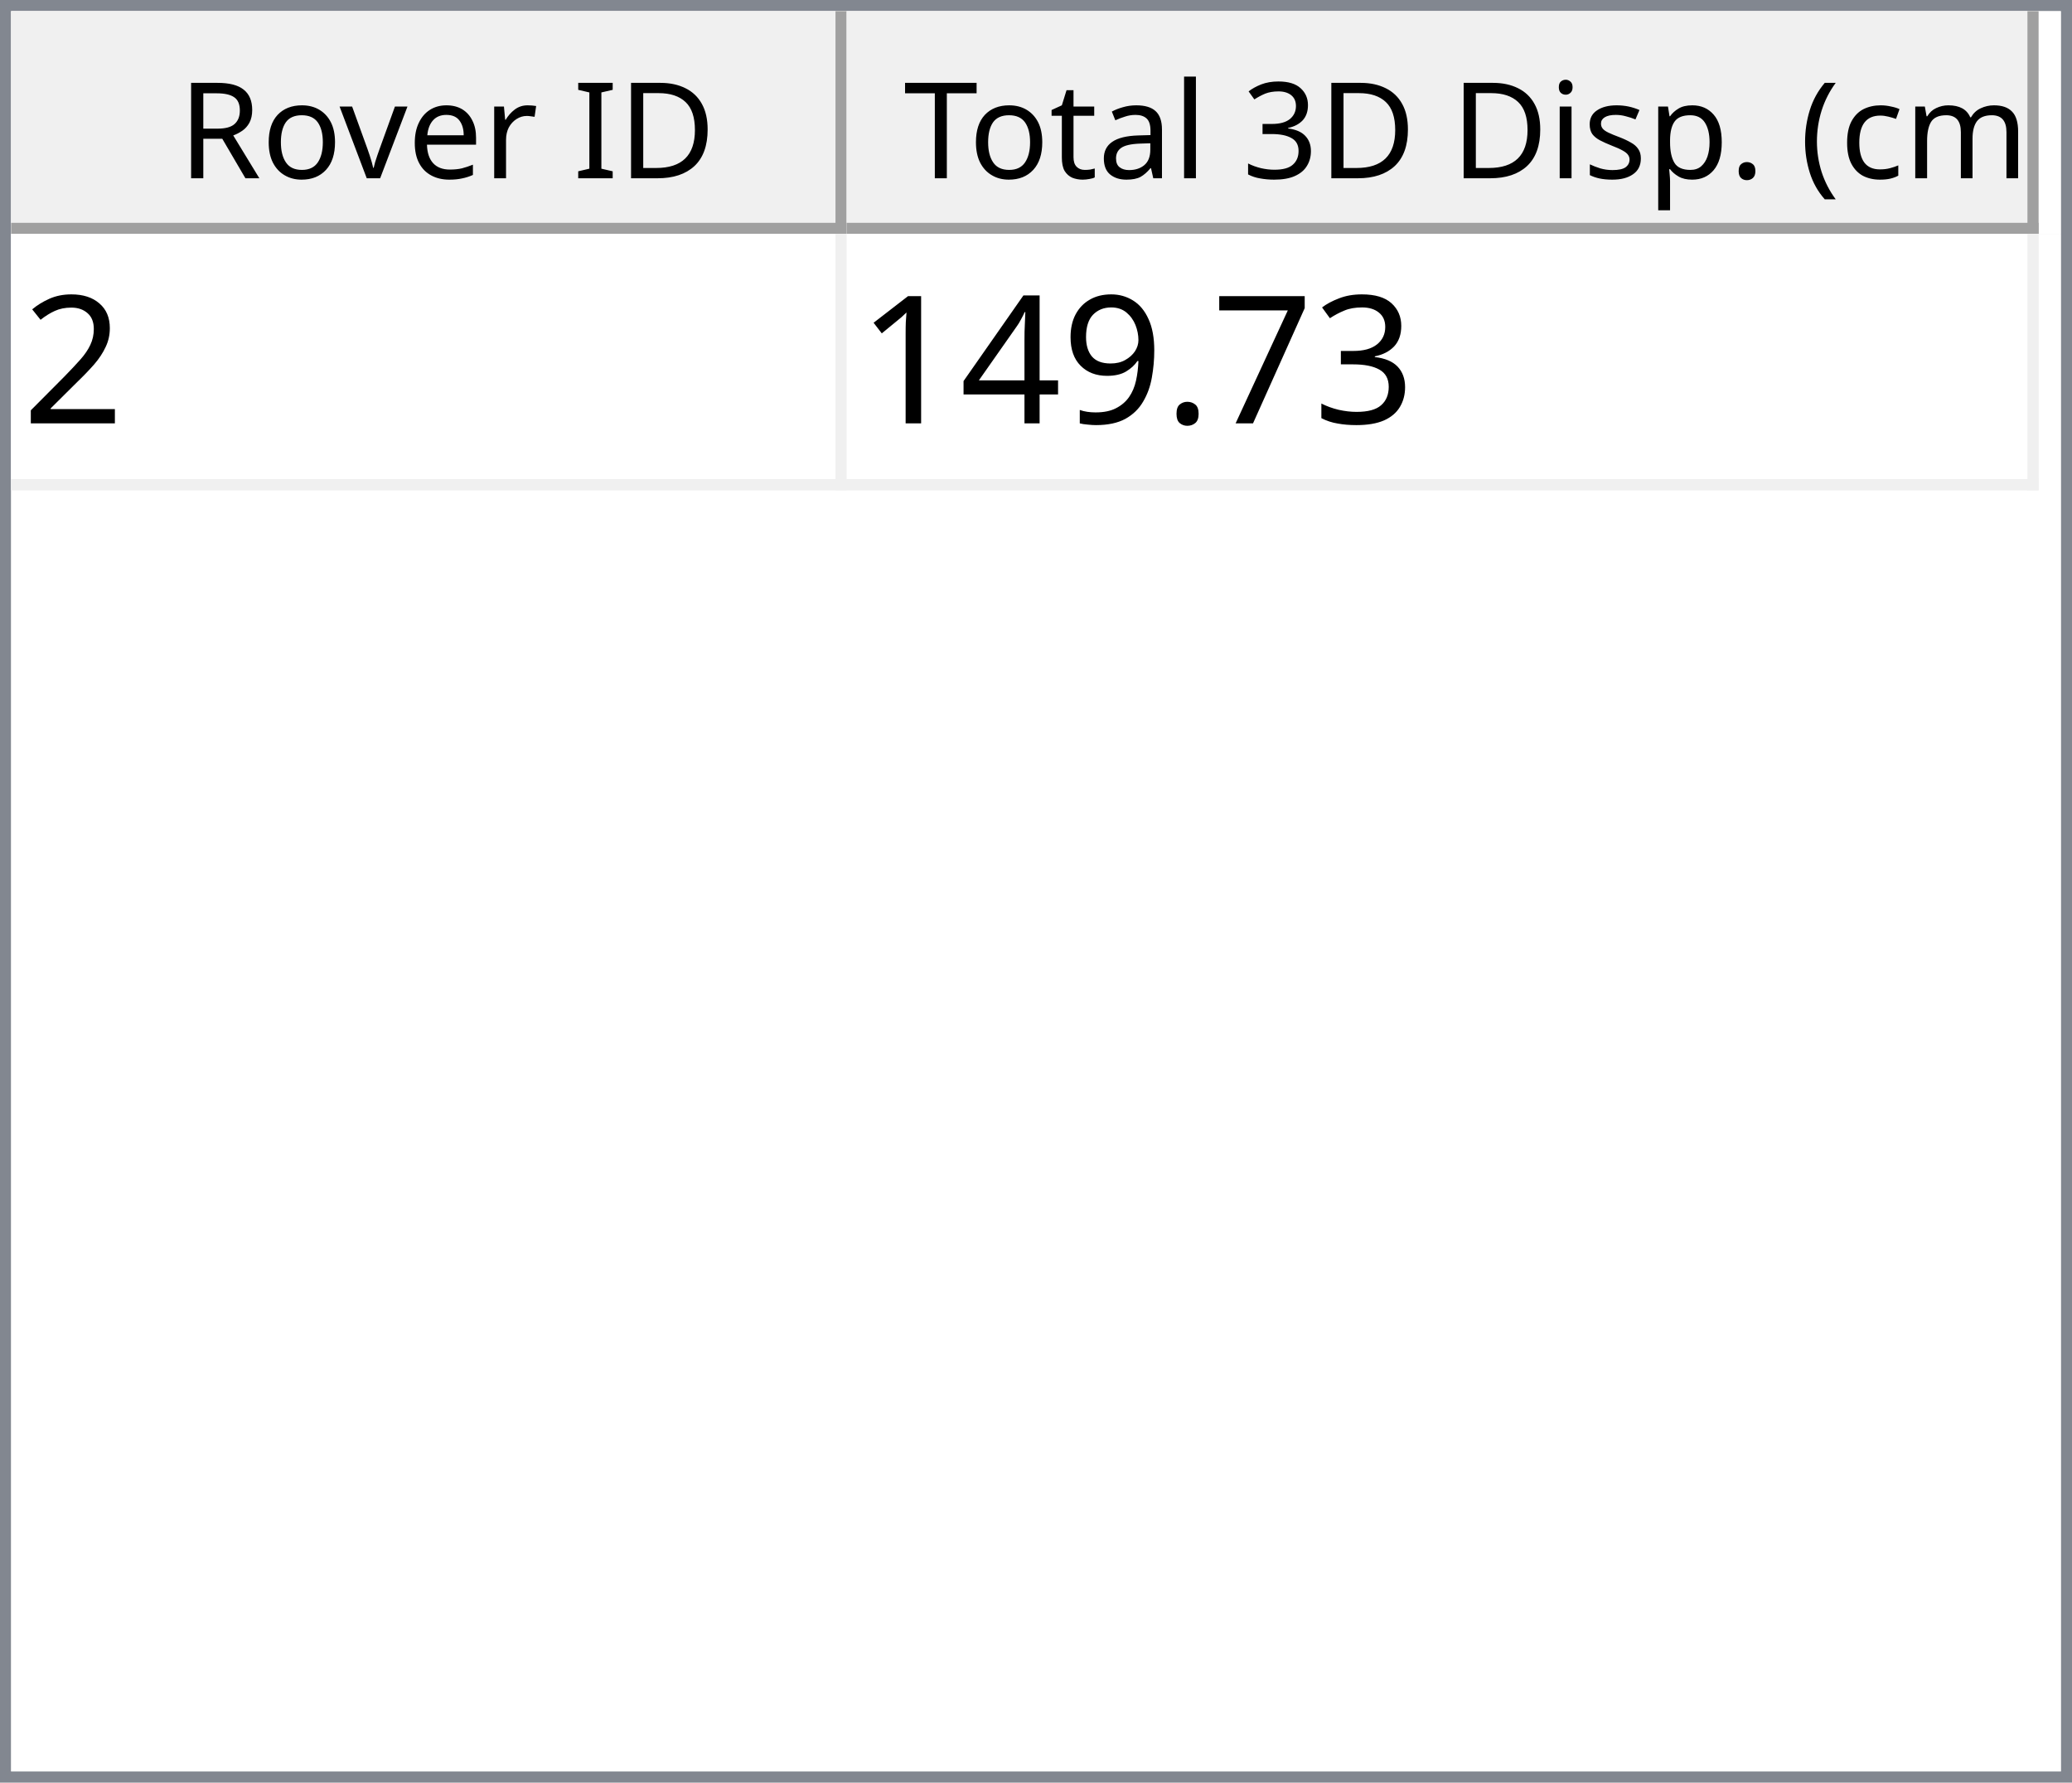
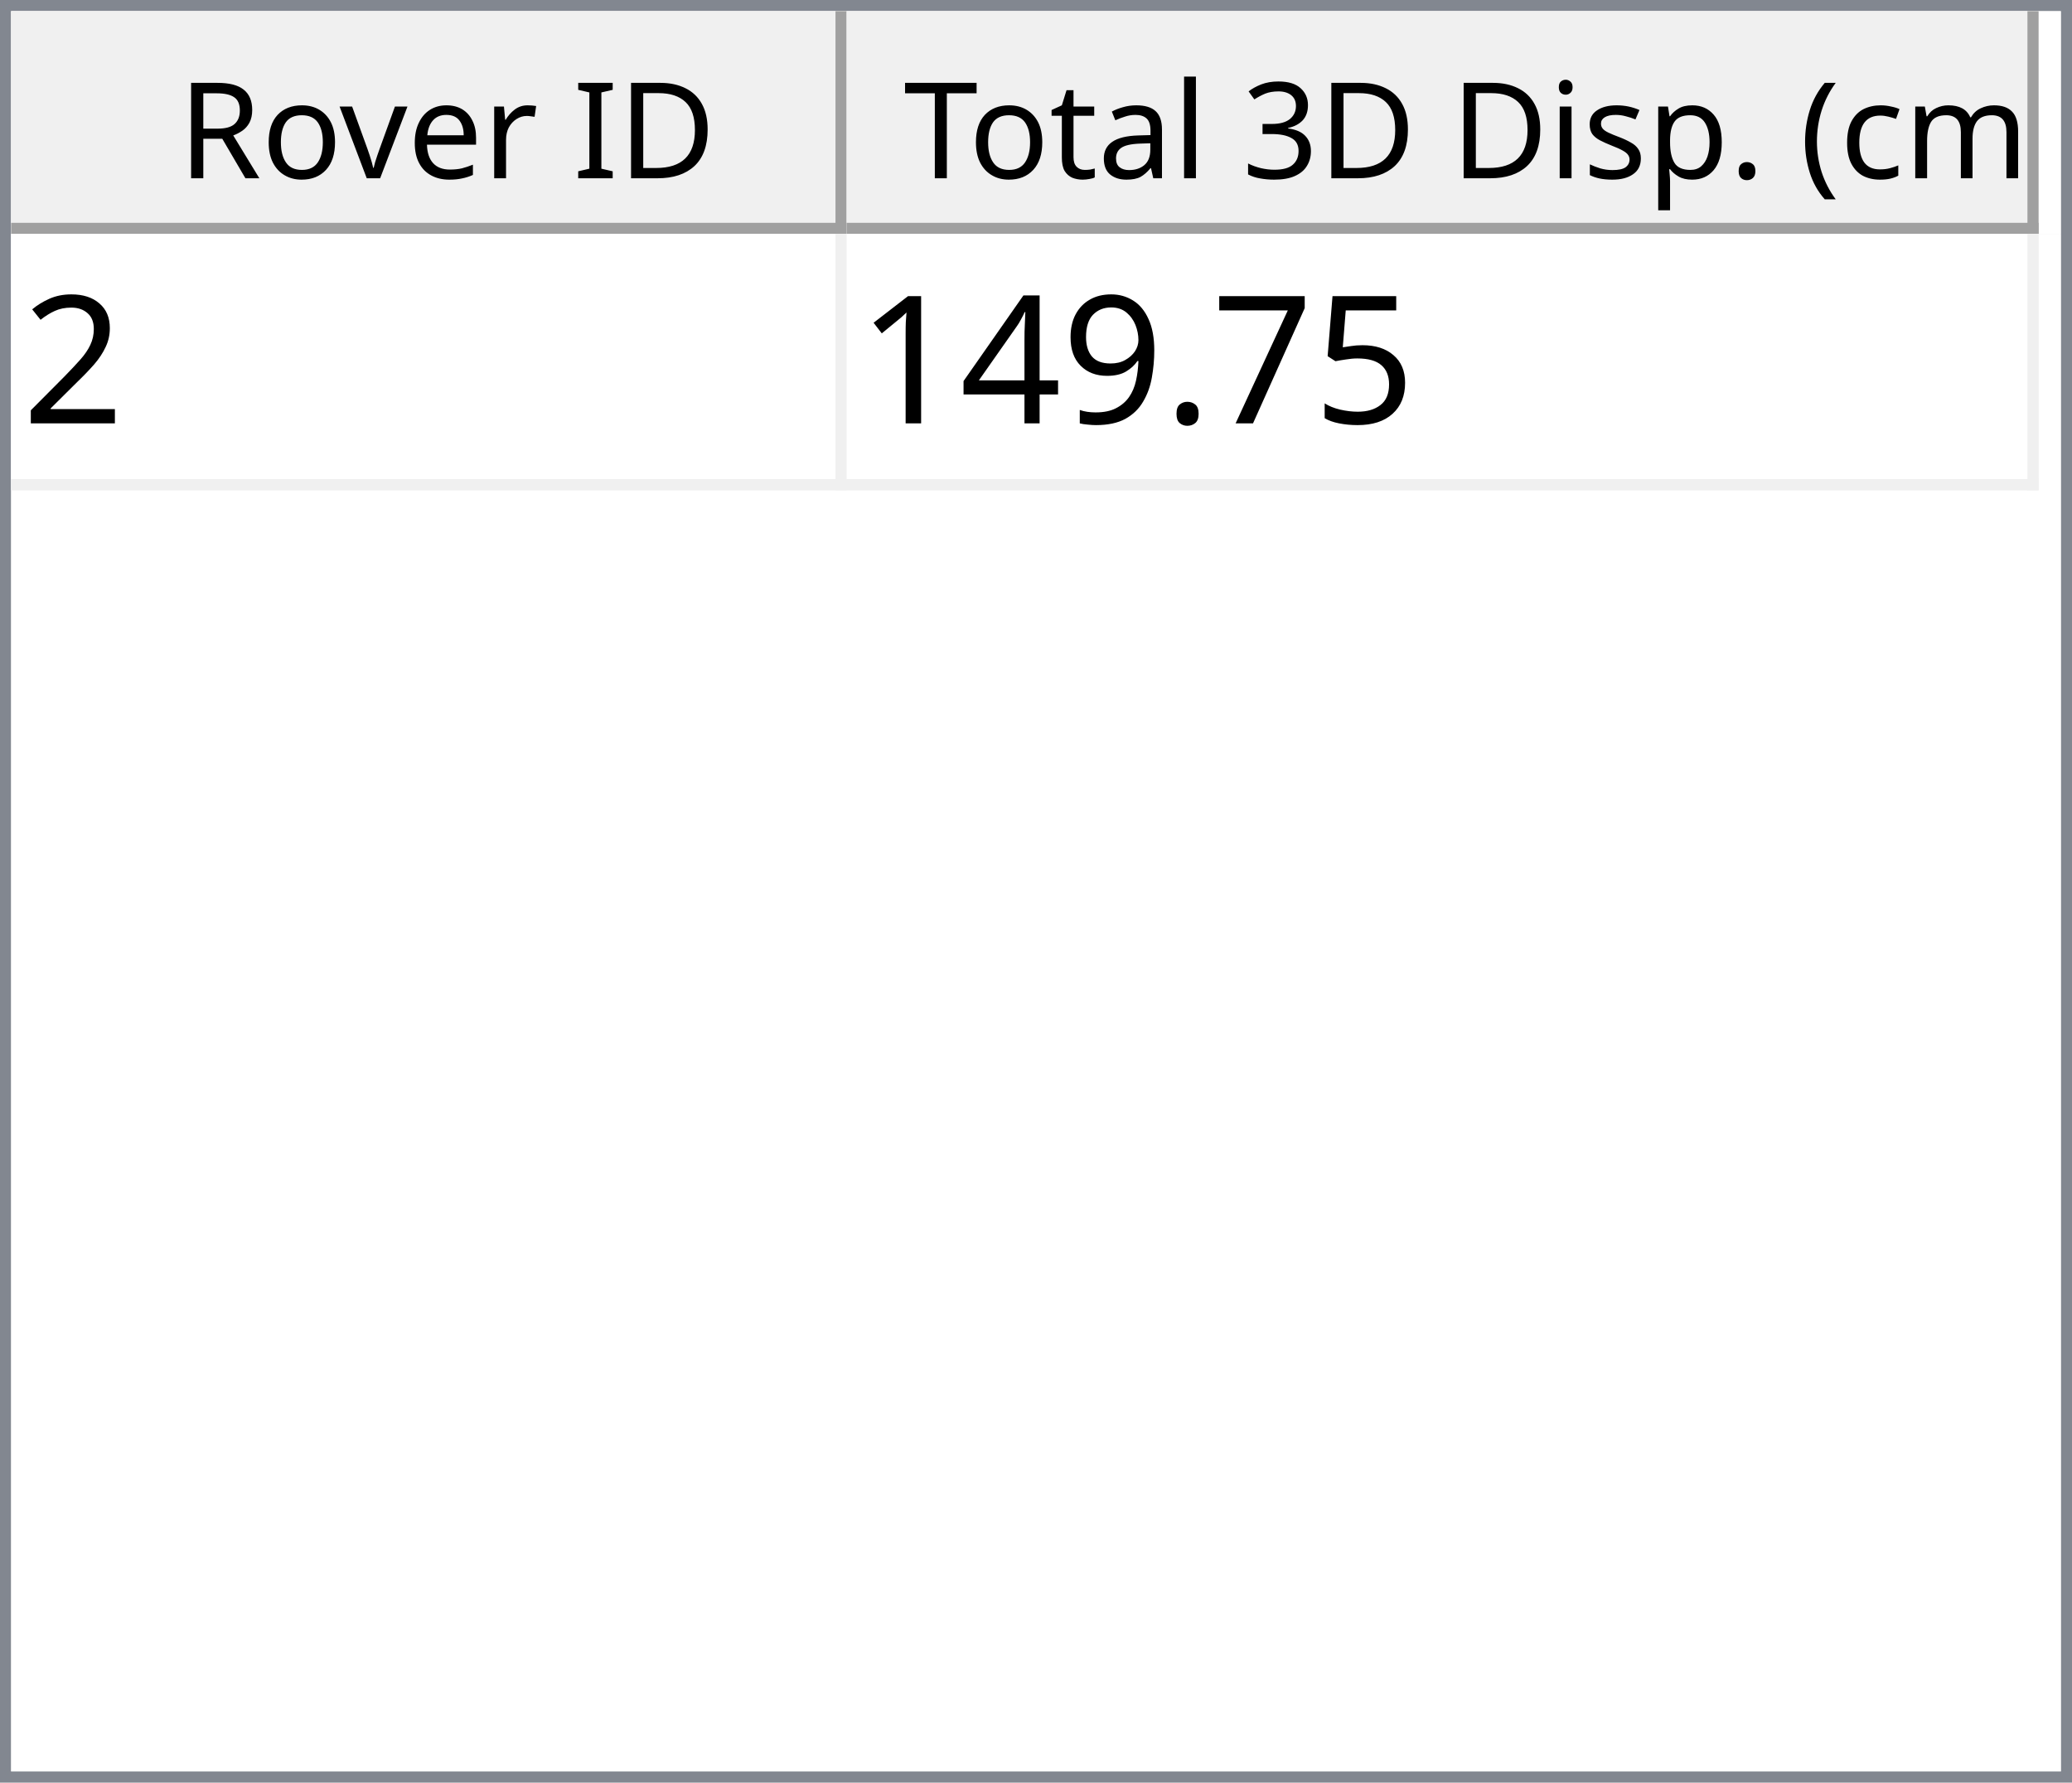
<svg xmlns="http://www.w3.org/2000/svg" style="fill-opacity:1; color-rendering:auto; color-interpolation:auto; text-rendering:auto; stroke:black; stroke-linecap:square; stroke-miterlimit:10; shape-rendering:auto; stroke-opacity:1; fill:black; stroke-dasharray:none; font-weight:normal; stroke-width:1; font-family:'Dialog'; font-style:normal; stroke-linejoin:miter; font-size:12px; stroke-dashoffset:0; image-rendering:auto;" width="186" height="160">
  <defs id="genericDefs" />
  <g>
    <defs id="defs1">
      <clipPath clipPathUnits="userSpaceOnUse" id="clipPath1">
        <path d="M0 0 L186 0 L186 160 L0 160 L0 0 Z" />
      </clipPath>
      <clipPath clipPathUnits="userSpaceOnUse" id="clipPath2">
        <path d="M0 0 L0 160 L186 160 L186 0 Z" />
      </clipPath>
      <clipPath clipPathUnits="userSpaceOnUse" id="clipPath3">
        <path d="M0 0 L0 20 L184 20 L184 0 Z" />
      </clipPath>
      <clipPath clipPathUnits="userSpaceOnUse" id="clipPath4">
        <path d="M0 0 L0 20 L75 20 L75 0 Z" />
      </clipPath>
      <clipPath clipPathUnits="userSpaceOnUse" id="clipPath5">
        <path d="M1 1 L1 19 L74 19 L74 1 Z" />
      </clipPath>
      <clipPath clipPathUnits="userSpaceOnUse" id="clipPath6">
        <path d="M0 0 L0 18 L73 18 L73 0 Z" />
      </clipPath>
      <clipPath clipPathUnits="userSpaceOnUse" id="clipPath7">
        <path d="M-0.5 -0.5 L-0.5 19.5 L74.5 19.5 L74.5 -0.5 Z" />
      </clipPath>
      <clipPath clipPathUnits="userSpaceOnUse" id="clipPath8">
        <path d="M0 0 L0 20 L107 20 L107 0 Z" />
      </clipPath>
      <clipPath clipPathUnits="userSpaceOnUse" id="clipPath9">
        <path d="M1 1 L1 19 L106 19 L106 1 Z" />
      </clipPath>
      <clipPath clipPathUnits="userSpaceOnUse" id="clipPath10">
        <path d="M0 0 L0 18 L105 18 L105 0 Z" />
      </clipPath>
      <clipPath clipPathUnits="userSpaceOnUse" id="clipPath11">
        <path d="M-0.5 -0.5 L-0.5 19.5 L106.5 19.5 L106.5 -0.5 Z" />
      </clipPath>
      <clipPath clipPathUnits="userSpaceOnUse" id="clipPath12">
        <path d="M0 0 L0 138 L184 138 L184 0 Z" />
      </clipPath>
      <clipPath clipPathUnits="userSpaceOnUse" id="clipPath13">
        <path d="M0 0 L0 23 L182 23 L182 0 Z" />
      </clipPath>
      <clipPath clipPathUnits="userSpaceOnUse" id="clipPath14">
        <path d="M-0.5 -0.5 L-0.5 22.5 L181.5 22.5 L181.5 -0.5 Z" />
      </clipPath>
      <clipPath clipPathUnits="userSpaceOnUse" id="clipPath15">
        <path d="M0 0 L0 22 L74 22 L74 0 Z" />
      </clipPath>
      <clipPath clipPathUnits="userSpaceOnUse" id="clipPath16">
        <path d="M0 0 L0 22 L106 22 L106 0 Z" />
      </clipPath>
      <font horiz-adv-x="64.551" id="font1">
        <font-face ascent="107.91" descent="25.098" units-per-em="100" style="font-style:normal; font-family:Segoe UI; font-weight:normal;" />
        <missing-glyph horiz-adv-x="64.551" d="M8.109 0 L8.109 68.266 L56.453 68.266 L56.453 0 L8.109 0 ZM15.328 7.234 L49.219 7.234 L49.219 61.031 L15.328 61.031 L15.328 7.234 Z" />
        <glyph unicode="D" horiz-adv-x="70.117" d="M9.188 0 L9.188 70.016 L28.516 70.016 Q65.531 70.016 65.531 35.891 Q65.531 19.672 55.25 9.836 Q44.969 0 27.734 0 L9.188 0 ZM17.391 62.594 L17.391 7.422 L27.828 7.422 Q41.609 7.422 49.273 14.797 Q56.938 22.172 56.938 35.688 Q56.938 62.594 28.328 62.594 L17.391 62.594 Z" />
        <glyph unicode="I" horiz-adv-x="26.611" d="M17.391 0 L9.188 0 L9.188 70.016 L17.391 70.016 L17.391 0 Z" />
        <glyph unicode=" " horiz-adv-x="27.393" d="" />
        <glyph unicode="r" horiz-adv-x="34.766" d="M34.188 41.891 Q32.078 43.5 28.125 43.5 Q23 43.5 19.555 38.672 Q16.109 33.844 16.109 25.484 L16.109 0 L8.109 0 L8.109 50 L16.109 50 L16.109 39.703 L16.312 39.703 Q18.016 44.969 21.531 47.922 Q25.047 50.875 29.391 50.875 Q32.516 50.875 34.188 50.203 L34.188 41.891 Z" />
        <glyph unicode="e" horiz-adv-x="52.295" d="M48.297 23 L12.984 23 Q13.188 14.656 17.484 10.109 Q21.781 5.562 29.297 5.562 Q37.75 5.562 44.828 11.141 L44.828 3.609 Q38.234 -1.172 27.391 -1.172 Q16.797 -1.172 10.742 5.641 Q4.688 12.453 4.688 24.812 Q4.688 36.469 11.305 43.82 Q17.922 51.172 27.734 51.172 Q37.547 51.172 42.922 44.828 Q48.297 38.484 48.297 27.203 L48.297 23 ZM40.094 29.781 Q40.047 36.719 36.75 40.578 Q33.453 44.438 27.594 44.438 Q21.922 44.438 17.969 40.383 Q14.016 36.328 13.094 29.781 L40.094 29.781 Z" />
        <glyph unicode="v" horiz-adv-x="47.9" d="M47.406 50 L27.484 0 L19.625 0 L0.688 50 L9.469 50 L22.172 13.672 Q23.578 9.672 23.922 6.688 L24.125 6.688 Q24.609 10.453 25.688 13.484 L38.969 50 L47.406 50 Z" />
        <glyph unicode="o" horiz-adv-x="58.594" d="M29 -1.172 Q17.922 -1.172 11.305 5.836 Q4.688 12.844 4.688 24.422 Q4.688 37.016 11.57 44.094 Q18.453 51.172 30.172 51.172 Q41.359 51.172 47.633 44.289 Q53.906 37.406 53.906 25.203 Q53.906 13.234 47.141 6.031 Q40.375 -1.172 29 -1.172 ZM29.594 44.438 Q21.875 44.438 17.383 39.188 Q12.891 33.938 12.891 24.703 Q12.891 15.828 17.43 10.695 Q21.969 5.562 29.594 5.562 Q37.359 5.562 41.531 10.594 Q45.703 15.625 45.703 24.906 Q45.703 34.281 41.531 39.359 Q37.359 44.438 29.594 44.438 Z" />
        <glyph unicode="R" horiz-adv-x="59.814" d="M59.375 0 L49.609 0 L37.891 19.625 Q36.281 22.359 34.766 24.289 Q33.25 26.219 31.664 27.438 Q30.078 28.656 28.25 29.219 Q26.422 29.781 24.125 29.781 L17.391 29.781 L17.391 0 L9.188 0 L9.188 70.016 L30.078 70.016 Q34.672 70.016 38.555 68.867 Q42.438 67.719 45.289 65.375 Q48.141 63.031 49.758 59.547 Q51.375 56.062 51.375 51.375 Q51.375 47.703 50.273 44.656 Q49.172 41.609 47.148 39.211 Q45.125 36.812 42.266 35.133 Q39.406 33.453 35.844 32.516 L35.844 32.328 Q37.594 31.547 38.891 30.547 Q40.188 29.547 41.359 28.18 Q42.531 26.812 43.68 25.078 Q44.828 23.344 46.234 21.047 L59.375 0 ZM17.391 62.594 L17.391 37.203 L28.516 37.203 Q31.594 37.203 34.203 38.133 Q36.812 39.062 38.719 40.797 Q40.625 42.531 41.703 45.047 Q42.781 47.562 42.781 50.688 Q42.781 56.297 39.141 59.445 Q35.5 62.594 28.609 62.594 L17.391 62.594 Z" />
        <glyph unicode=")" horiz-adv-x="30.176" d="M8.297 -15.922 L1.172 -15.922 Q16.406 2.344 16.406 26.812 Q16.406 51.469 1.078 70.016 L8.297 70.016 Q23.531 52.156 23.531 26.703 Q23.531 1.375 8.297 -15.922 Z" />
        <glyph unicode="m" horiz-adv-x="86.133" d="M79.109 0 L71.094 0 L71.094 28.719 Q71.094 37.016 68.531 40.727 Q65.969 44.438 59.906 44.438 Q54.781 44.438 51.195 39.75 Q47.609 35.062 47.609 28.516 L47.609 0 L39.594 0 L39.594 29.688 Q39.594 44.438 28.219 44.438 Q22.953 44.438 19.531 40.016 Q16.109 35.594 16.109 28.516 L16.109 0 L8.109 0 L8.109 50 L16.109 50 L16.109 42.094 L16.312 42.094 Q21.625 51.172 31.844 51.172 Q36.969 51.172 40.773 48.312 Q44.578 45.453 46 40.828 Q51.562 51.172 62.594 51.172 Q79.109 51.172 79.109 30.812 L79.109 0 Z" />
        <glyph unicode="c" horiz-adv-x="46.191" d="M42.188 2.297 Q36.422 -1.172 28.516 -1.172 Q17.828 -1.172 11.258 5.789 Q4.688 12.75 4.688 23.828 Q4.688 36.188 11.766 43.68 Q18.844 51.172 30.672 51.172 Q37.25 51.172 42.281 48.734 L42.281 40.531 Q36.719 44.438 30.375 44.438 Q22.703 44.438 17.797 38.945 Q12.891 33.453 12.891 24.516 Q12.891 15.719 17.508 10.641 Q22.125 5.562 29.891 5.562 Q36.422 5.562 42.188 9.906 L42.188 2.297 Z" />
        <glyph unicode="(" horiz-adv-x="30.176" d="M29.109 -15.922 L21.969 -15.922 Q6.844 1.375 6.844 26.703 Q6.844 52.156 21.969 70.016 L29.203 70.016 Q13.875 51.469 13.875 26.812 Q13.875 2.344 29.109 -15.922 Z" />
        <glyph unicode="." horiz-adv-x="21.68" d="M10.891 -1.078 Q8.641 -1.078 7.055 0.539 Q5.469 2.156 5.469 4.391 Q5.469 6.641 7.055 8.273 Q8.641 9.906 10.891 9.906 Q13.188 9.906 14.797 8.273 Q16.406 6.641 16.406 4.391 Q16.406 2.156 14.797 0.539 Q13.188 -1.078 10.891 -1.078 Z" />
        <glyph unicode="p" horiz-adv-x="58.789" d="M16.312 7.234 L16.109 7.234 L16.109 -23 L8.109 -23 L8.109 50 L16.109 50 L16.109 41.219 L16.312 41.219 Q22.219 51.172 33.594 51.172 Q43.266 51.172 48.688 44.461 Q54.109 37.75 54.109 26.469 Q54.109 13.922 48 6.375 Q41.891 -1.172 31.297 -1.172 Q21.578 -1.172 16.312 7.234 ZM16.109 27.391 L16.109 20.406 Q16.109 14.203 20.141 9.883 Q24.172 5.562 30.375 5.562 Q37.641 5.562 41.773 11.133 Q45.906 16.703 45.906 26.609 Q45.906 34.969 42.047 39.703 Q38.188 44.438 31.594 44.438 Q24.609 44.438 20.359 39.578 Q16.109 34.719 16.109 27.391 Z" />
        <glyph unicode="s" horiz-adv-x="42.432" d="M5.078 1.812 L5.078 10.406 Q11.625 5.562 19.484 5.562 Q30.031 5.562 30.031 12.594 Q30.031 14.594 29.125 15.992 Q28.219 17.391 26.68 18.461 Q25.141 19.531 23.07 20.383 Q21 21.234 18.609 22.172 Q15.281 23.484 12.766 24.828 Q10.25 26.172 8.57 27.859 Q6.891 29.547 6.031 31.695 Q5.172 33.844 5.172 36.719 Q5.172 40.234 6.789 42.945 Q8.406 45.656 11.086 47.484 Q13.766 49.312 17.211 50.242 Q20.656 51.172 24.312 51.172 Q30.812 51.172 35.938 48.922 L35.938 40.828 Q30.422 44.438 23.25 44.438 Q21 44.438 19.195 43.922 Q17.391 43.406 16.094 42.477 Q14.797 41.547 14.086 40.258 Q13.375 38.969 13.375 37.406 Q13.375 35.453 14.086 34.133 Q14.797 32.812 16.164 31.789 Q17.531 30.766 19.484 29.938 Q21.438 29.109 23.922 28.125 Q27.25 26.859 29.883 25.516 Q32.516 24.172 34.375 22.484 Q36.234 20.797 37.234 18.602 Q38.234 16.406 38.234 13.375 Q38.234 9.672 36.602 6.938 Q34.969 4.203 32.234 2.398 Q29.5 0.594 25.93 -0.289 Q22.359 -1.172 18.453 -1.172 Q10.75 -1.172 5.078 1.812 Z" />
        <glyph unicode="i" horiz-adv-x="24.219" d="M12.203 62.703 Q10.062 62.703 8.547 64.164 Q7.031 65.625 7.031 67.875 Q7.031 70.125 8.547 71.609 Q10.062 73.094 12.203 73.094 Q14.406 73.094 15.945 71.609 Q17.484 70.125 17.484 67.875 Q17.484 65.719 15.945 64.211 Q14.406 62.703 12.203 62.703 ZM16.109 0 L8.109 0 L8.109 50 L16.109 50 L16.109 0 Z" />
        <glyph unicode="3" horiz-adv-x="53.906" d="M46.531 19.828 Q46.531 15.094 44.75 11.211 Q42.969 7.328 39.719 4.57 Q36.469 1.812 31.93 0.297 Q27.391 -1.219 21.922 -1.219 Q11.922 -1.219 6 2.594 L6 11.188 Q13.094 5.609 22.219 5.609 Q25.875 5.609 28.828 6.539 Q31.781 7.469 33.906 9.227 Q36.031 10.984 37.18 13.477 Q38.328 15.969 38.328 19.094 Q38.328 32.812 18.797 32.812 L12.984 32.812 L12.984 39.594 L18.5 39.594 Q35.797 39.594 35.797 52.484 Q35.797 64.406 22.609 64.406 Q15.188 64.406 8.688 59.422 L8.688 67.188 Q15.375 71.188 24.609 71.188 Q29 71.188 32.57 69.969 Q36.141 68.75 38.68 66.555 Q41.219 64.359 42.609 61.281 Q44 58.203 44 54.5 Q44 40.672 30.031 36.719 L30.031 36.531 Q33.594 36.141 36.625 34.797 Q39.656 33.453 41.852 31.305 Q44.047 29.156 45.289 26.25 Q46.531 23.344 46.531 19.828 Z" />
        <glyph unicode="l" horiz-adv-x="24.219" d="M16.109 0 L8.109 0 L8.109 74.031 L16.109 74.031 L16.109 0 Z" />
        <glyph unicode="a" horiz-adv-x="50.879" d="M43.891 0 L35.891 0 L35.891 7.812 L35.688 7.812 Q30.469 -1.172 20.312 -1.172 Q12.844 -1.172 8.617 2.781 Q4.391 6.734 4.391 13.281 Q4.391 27.297 20.906 29.594 L35.891 31.688 Q35.891 44.438 25.594 44.438 Q16.547 44.438 9.281 38.281 L9.281 46.484 Q16.656 51.172 26.266 51.172 Q43.891 51.172 43.891 32.516 L43.891 0 ZM35.891 25.297 L23.828 23.641 Q18.266 22.859 15.43 20.875 Q12.594 18.891 12.594 13.875 Q12.594 10.203 15.211 7.883 Q17.828 5.562 22.172 5.562 Q28.125 5.562 32.008 9.742 Q35.891 13.922 35.891 20.312 L35.891 25.297 Z" />
        <glyph unicode="t" horiz-adv-x="33.887" d="M31.297 0.484 Q28.469 -1.078 23.828 -1.078 Q10.688 -1.078 10.688 13.578 L10.688 43.172 L2.094 43.172 L2.094 50 L10.688 50 L10.688 62.203 L18.703 64.797 L18.703 50 L31.297 50 L31.297 43.172 L18.703 43.172 L18.703 14.984 Q18.703 9.969 20.414 7.82 Q22.125 5.672 26.078 5.672 Q29.109 5.672 31.297 7.328 L31.297 0.484 Z" />
        <glyph unicode="T" horiz-adv-x="52.393" d="M50.594 62.594 L30.375 62.594 L30.375 0 L22.172 0 L22.172 62.594 L2 62.594 L2 70.016 L50.594 70.016 L50.594 62.594 Z" />
      </font>
      <font horiz-adv-x="75.0" id="font2">
        <font-face ascent="100.537" descent="21.973" units-per-em="100" style="font-style:normal; font-family:sans-serif; font-weight:normal;" />
        <missing-glyph horiz-adv-x="75.0" d="M12.5 0 L12.5 62.5 L62.5 62.5 L62.5 0 L12.5 0 ZM14.062 1.562 L60.938 1.562 L60.938 60.938 L14.062 60.938 L14.062 1.562 Z" />
        <glyph unicode="2" horiz-adv-x="55.615" d="M50.344 8.453 L50.344 0 L3.031 0 Q2.938 3.172 4.047 6.109 Q5.859 10.938 9.836 15.625 Q13.812 20.312 21.344 26.469 Q33.016 36.031 37.117 41.625 Q41.219 47.219 41.219 52.203 Q41.219 57.422 37.477 61.008 Q33.734 64.594 27.734 64.594 Q21.391 64.594 17.578 60.789 Q13.766 56.984 13.719 50.25 L4.688 51.172 Q5.609 61.281 11.664 66.578 Q17.719 71.875 27.938 71.875 Q38.234 71.875 44.242 66.164 Q50.25 60.453 50.25 52 Q50.25 47.703 48.492 43.555 Q46.734 39.406 42.656 34.812 Q38.578 30.219 29.109 22.219 Q21.188 15.578 18.945 13.211 Q16.703 10.844 15.234 8.453 L50.344 8.453 Z" />
-         <glyph unicode="3" horiz-adv-x="55.615" d="M4.203 18.891 L12.984 20.062 Q14.5 12.594 18.141 9.297 Q21.781 6 27 6 Q33.203 6 37.477 10.297 Q41.75 14.594 41.75 20.953 Q41.75 27 37.797 30.93 Q33.844 34.859 27.734 34.859 Q25.25 34.859 21.531 33.891 L22.516 41.609 Q23.391 41.5 23.922 41.5 Q29.547 41.5 34.039 44.43 Q38.531 47.359 38.531 53.469 Q38.531 58.297 35.258 61.477 Q31.984 64.656 26.812 64.656 Q21.688 64.656 18.266 61.43 Q14.844 58.203 13.875 51.766 L5.078 53.328 Q6.688 62.156 12.398 67.016 Q18.109 71.875 26.609 71.875 Q32.469 71.875 37.398 69.359 Q42.328 66.844 44.945 62.5 Q47.562 58.156 47.562 53.266 Q47.562 48.641 45.07 44.828 Q42.578 41.016 37.703 38.766 Q44.047 37.312 47.562 32.695 Q51.078 28.078 51.078 21.141 Q51.078 11.766 44.242 5.25 Q37.406 -1.266 26.953 -1.266 Q17.531 -1.266 11.305 4.352 Q5.078 9.969 4.203 18.891 Z" />
+         <glyph unicode="5" horiz-adv-x="55.615" d="M4.156 18.75 L13.375 19.531 Q14.406 12.797 18.141 9.398 Q21.875 6 27.156 6 Q33.5 6 37.891 10.789 Q42.281 15.578 42.281 23.484 Q42.281 31 38.062 35.352 Q33.844 39.703 27 39.703 Q22.75 39.703 19.336 37.773 Q15.922 35.844 13.969 32.766 L5.719 33.844 L12.641 70.609 L48.25 70.609 L48.25 62.203 L19.672 62.203 L15.828 42.969 Q22.266 47.469 29.344 47.469 Q38.719 47.469 45.164 40.969 Q51.609 34.469 51.609 24.266 Q51.609 14.547 45.953 7.469 Q39.062 -1.219 27.156 -1.219 Q17.391 -1.219 11.211 4.25 Q5.031 9.719 4.156 18.75 Z" />
        <glyph unicode="7" horiz-adv-x="55.615" d="M4.734 62.203 L4.734 70.656 L51.078 70.656 L51.078 63.812 Q44.234 56.547 37.523 44.484 Q30.812 32.422 27.156 19.672 Q24.516 10.688 23.781 0 L14.75 0 Q14.891 8.453 18.062 20.414 Q21.234 32.375 27.172 43.484 Q33.109 54.594 39.797 62.203 L4.734 62.203 Z" />
        <glyph unicode="." horiz-adv-x="27.783" d="M9.078 0 L9.078 10.016 L19.094 10.016 L19.094 0 L9.078 0 Z" />
        <glyph unicode="9" horiz-adv-x="55.615" d="M5.469 16.547 L13.922 17.328 Q14.984 11.375 18.016 8.688 Q21.047 6 25.781 6 Q29.828 6 32.883 7.859 Q35.938 9.719 37.891 12.82 Q39.844 15.922 41.164 21.195 Q42.484 26.469 42.484 31.938 Q42.484 32.516 42.438 33.688 Q39.797 29.5 35.234 26.883 Q30.672 24.266 25.344 24.266 Q16.453 24.266 10.305 30.711 Q4.156 37.156 4.156 47.703 Q4.156 58.594 10.578 65.234 Q17 71.875 26.656 71.875 Q33.641 71.875 39.43 68.117 Q45.219 64.359 48.219 57.398 Q51.219 50.438 51.219 37.25 Q51.219 23.531 48.242 15.406 Q45.266 7.281 39.383 3.031 Q33.5 -1.219 25.594 -1.219 Q17.188 -1.219 11.867 3.445 Q6.547 8.109 5.469 16.547 ZM41.453 48.141 Q41.453 55.719 37.43 60.156 Q33.406 64.594 27.734 64.594 Q21.875 64.594 17.531 59.812 Q13.188 55.031 13.188 47.406 Q13.188 40.578 17.312 36.305 Q21.438 32.031 27.484 32.031 Q33.594 32.031 37.523 36.305 Q41.453 40.578 41.453 48.141 Z" />
        <glyph unicode="4" horiz-adv-x="55.615" d="M32.328 0 L32.328 17.141 L1.266 17.141 L1.266 25.203 L33.938 71.578 L41.109 71.578 L41.109 25.203 L50.781 25.203 L50.781 17.141 L41.109 17.141 L41.109 0 L32.328 0 ZM32.328 25.203 L32.328 57.469 L9.906 25.203 L32.328 25.203 Z" />
        <glyph unicode="1" horiz-adv-x="55.615" d="M37.25 0 L28.469 0 L28.469 56 Q25.297 52.984 20.141 49.953 Q14.984 46.922 10.891 45.406 L10.891 53.906 Q18.266 57.375 23.781 62.305 Q29.297 67.234 31.594 71.875 L37.25 71.875 L37.25 0 Z" />
      </font>
    </defs>
    <g style="fill:white; stroke:white;">
      <rect x="0" y="0" width="186" style="clip-path:url(#clipPath1); stroke:none;" height="160" />
    </g>
    <g style="fill:white; text-rendering:optimizeSpeed; color-rendering:optimizeSpeed; image-rendering:optimizeSpeed; shape-rendering:crispEdges; stroke:white; color-interpolation:sRGB;">
      <rect x="0" width="186" height="160" y="0" style="stroke:none;" />
      <path style="stroke:none;" d="M0 160 L186 160 L186 0 L0 0 Z" />
    </g>
    <g style="fill:rgb(240,240,240); font-family:'Segoe UI'; stroke:rgb(240,240,240);">
      <rect x="0" y="0" width="186" style="clip-path:url(#clipPath2); stroke:none;" height="160" />
    </g>
    <g style="fill:rgb(130,135,144); font-family:'Segoe UI'; stroke:rgb(130,135,144);">
      <path d="M0 0 L186 0 L186 160 L0 160 L0 0 ZM1 1 L185 1 L185 159 L1 159 L1 1 Z" style="fill-rule:evenodd; clip-path:url(#clipPath2); stroke:none;" />
    </g>
    <g style="fill:white; font-family:'Segoe UI'; stroke:white;" transform="translate(1,1)">
      <rect x="0" y="0" width="184" style="clip-path:url(#clipPath3); stroke:none;" height="20" />
    </g>
    <g style="fill:rgb(240,240,240); font-family:'Segoe UI'; stroke:rgb(240,240,240);" transform="translate(1,1)">
      <rect x="0" y="0" width="75" style="clip-path:url(#clipPath4); stroke:none;" height="20" />
    </g>
    <g style="font-family:'Segoe UI';" transform="translate(2,2)">
      <text x="14" xml:space="preserve" y="14" style="clip-path:url(#clipPath6); stroke:none;">Rover ID</text>
    </g>
    <g style="fill:rgb(160,160,160); font-family:'Segoe UI'; stroke:rgb(160,160,160); stroke-linejoin:bevel;" transform="translate(1.5,1.5)">
      <line x1="74" x2="74" y1="0" style="fill:none; clip-path:url(#clipPath7);" y2="19" />
    </g>
    <g style="fill:rgb(160,160,160); font-family:'Segoe UI'; stroke:rgb(160,160,160); stroke-linejoin:bevel;" transform="matrix(1,0,0,1,1,1) translate(0.5,0.5)">
      <line x1="0" x2="74" y1="19" style="fill:none; clip-path:url(#clipPath7);" y2="19" />
    </g>
    <g style="fill:rgb(240,240,240); font-family:'Segoe UI'; stroke:rgb(240,240,240);" transform="translate(76,1)">
      <rect x="0" y="0" width="107" style="clip-path:url(#clipPath8); stroke:none;" height="20" />
    </g>
    <g style="font-family:'Segoe UI';" transform="translate(77,2)">
      <text x="1" xml:space="preserve" y="14" style="clip-path:url(#clipPath10); stroke:none;"> Total 3D Disp. (cm)</text>
    </g>
    <g style="fill:rgb(160,160,160); font-family:'Segoe UI'; stroke:rgb(160,160,160); stroke-linejoin:bevel;" transform="translate(76.5,1.5)">
      <line x1="106" x2="106" y1="0" style="fill:none; clip-path:url(#clipPath11);" y2="19" />
    </g>
    <g style="fill:rgb(160,160,160); font-family:'Segoe UI'; stroke:rgb(160,160,160); stroke-linejoin:bevel;" transform="matrix(1,0,0,1,76,1) translate(0.5,0.5)">
      <line x1="0" x2="106" y1="19" style="fill:none; clip-path:url(#clipPath11);" y2="19" />
    </g>
    <g style="fill:white; font-family:'Segoe UI'; stroke:white;" transform="translate(1,21)">
      <rect x="0" y="0" width="184" style="clip-path:url(#clipPath12); stroke:none;" height="138" />
    </g>
    <g style="fill:rgb(240,240,240); font-size:16px; font-family:sans-serif; stroke:rgb(240,240,240);" transform="translate(1,21)">
      <rect x="0" y="0" width="182" style="clip-path:url(#clipPath13); stroke:none;" height="23" />
      <line transform="translate(0.5,0.5)" x1="0" x2="181" y1="22" style="clip-path:url(#clipPath14); fill:none; stroke-linejoin:bevel;" y2="22" />
    </g>
    <g transform="matrix(1,0,0,1,1,21) translate(0.5,0.5)" style="fill:rgb(240,240,240); font-size:16px; font-family:sans-serif; stroke:rgb(240,240,240); stroke-linejoin:bevel;">
      <line x1="74" x2="74" y1="0" style="fill:none; clip-path:url(#clipPath14);" y2="22" />
    </g>
    <g transform="matrix(1,0,0,1,1,21) translate(0.5,0.5)" style="fill:rgb(240,240,240); font-size:16px; font-family:sans-serif; stroke:rgb(240,240,240); stroke-linejoin:bevel;">
      <line x1="181" x2="181" y1="0" style="fill:none; clip-path:url(#clipPath14);" y2="22" />
    </g>
    <g style="fill:white; font-size:16px; font-family:sans-serif; stroke:white;" transform="matrix(1,0,0,1,1,21)">
      <rect x="0" y="0" width="74" style="clip-path:url(#clipPath15); stroke:none;" height="22" />
      <text x="1" y="17" style="fill:black; clip-path:url(#clipPath15); stroke:none;" xml:space="preserve">2</text>
    </g>
    <g style="fill:white; font-size:16px; font-family:sans-serif; stroke:white;" transform="matrix(1,0,0,1,1,21) translate(75,0)">
      <rect x="0" y="0" width="106" style="clip-path:url(#clipPath16); stroke:none;" height="22" />
-       <text x="1" y="17" style="fill:black; clip-path:url(#clipPath16); stroke:none;" xml:space="preserve">149.73</text>
+       <text x="1" y="17" style="fill:black; clip-path:url(#clipPath16); stroke:none;" xml:space="preserve">149.75</text>
    </g>
  </g>
</svg>
